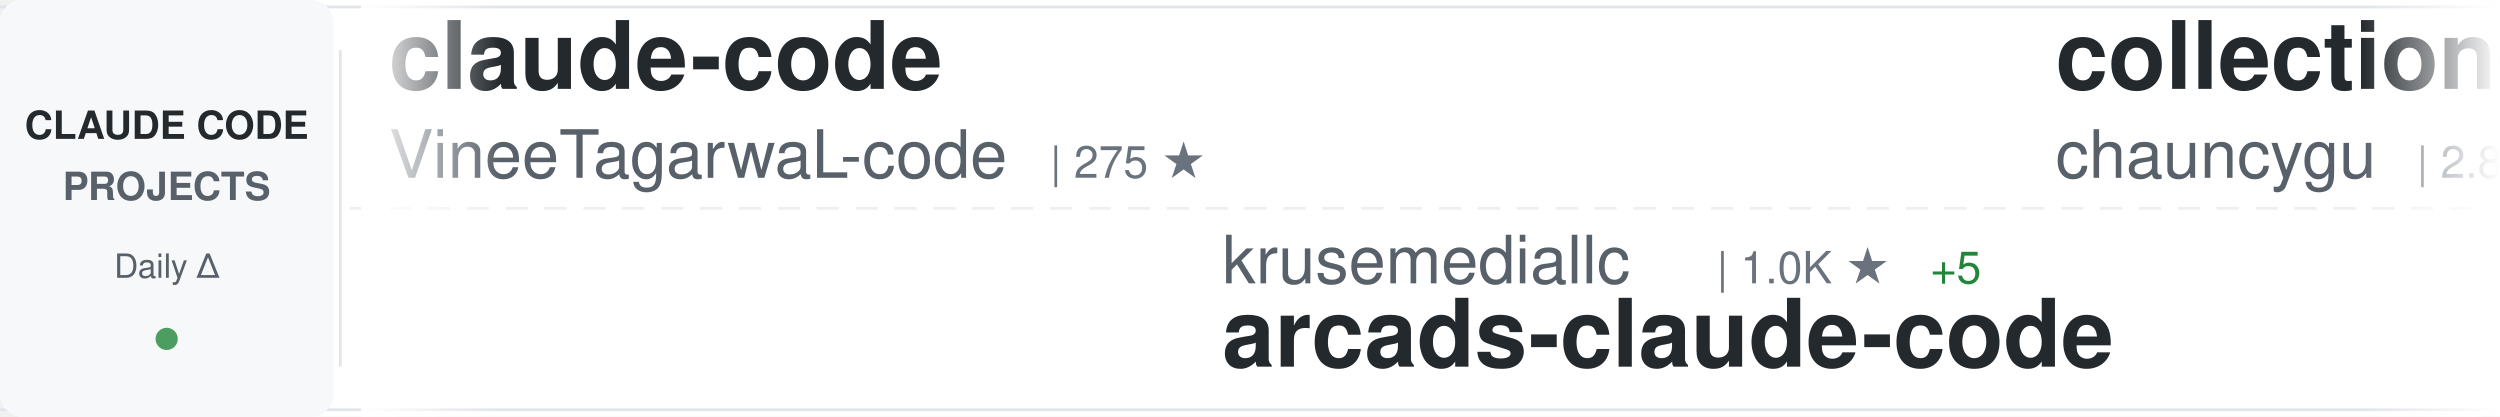
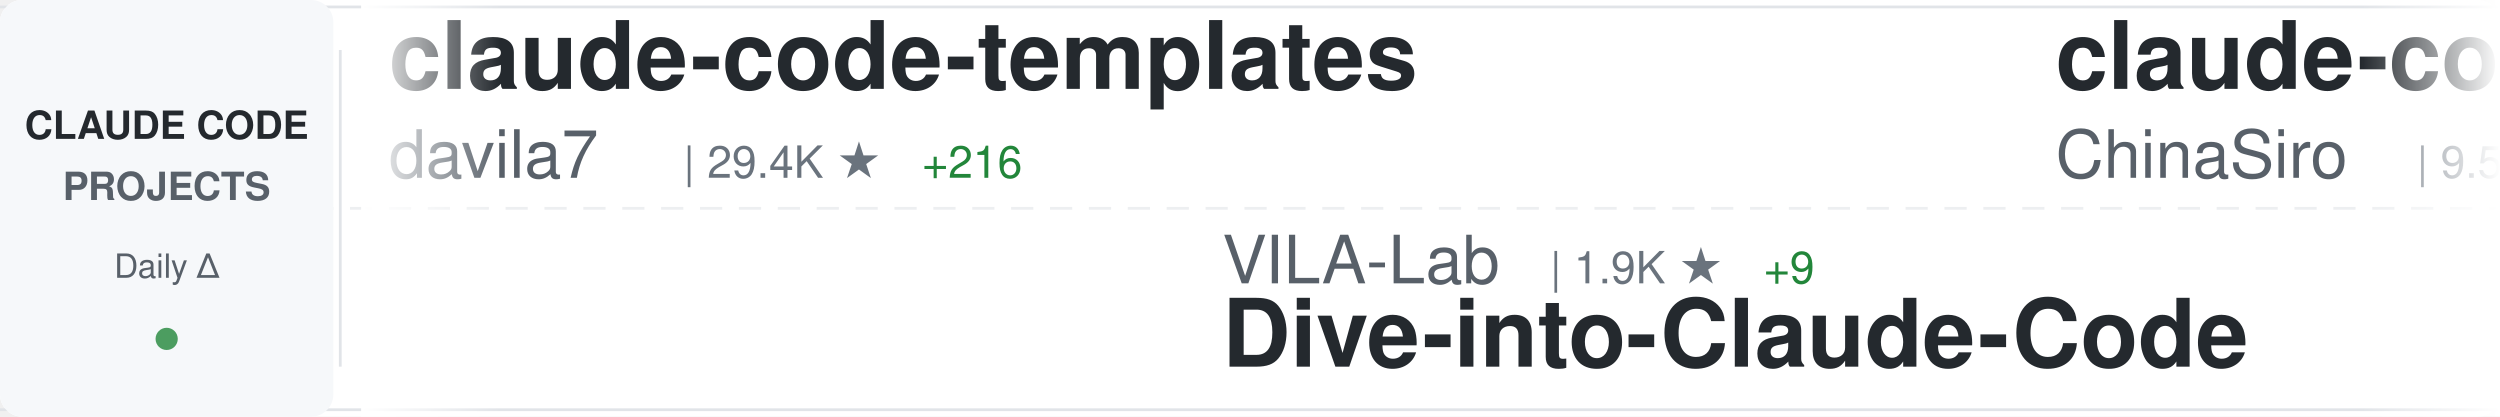
<svg xmlns="http://www.w3.org/2000/svg" width="900" height="150">
  <defs>
    <linearGradient id="awesomeLeftFade" x1="0%" y1="0%" x2="100%" y2="0%">
      <stop offset="0%" style="stop-color:#ffffff;stop-opacity:1" />
      <stop offset="100%" style="stop-color:#ffffff;stop-opacity:0" />
    </linearGradient>
    <linearGradient id="awesomeRightFade" x1="0%" y1="0%" x2="100%" y2="0%">
      <stop offset="0%" style="stop-color:#ffffff;stop-opacity:0" />
      <stop offset="100%" style="stop-color:#ffffff;stop-opacity:1" />
    </linearGradient>
  </defs>
  <rect width="900" height="150" fill="#ffffff" rx="8" />
  <rect x="0" y="2" width="900" height="1" fill="#e1e4e8" />
  <rect x="0" y="147" width="900" height="1" fill="#e1e4e8" />
  <line x1="0" y1="75" x2="900" y2="75" stroke="#e1e4e8" stroke-width="1" stroke-dasharray="8 6" opacity="0.6" />
  <rect x="0" y="0" width="120" height="150" fill="#f6f8fa" rx="8" />
  <text x="60" y="50" font-family="-apple-system, BlinkMacSystemFont, 'Segoe UI', Helvetica, Arial, sans-serif" font-size="14" font-weight="600" fill="#24292e" text-anchor="middle">CLAUDE CODE</text>
  <text x="60" y="72" font-family="-apple-system, BlinkMacSystemFont, 'Segoe UI', Helvetica, Arial, sans-serif" font-size="14" font-weight="600" fill="#586069" text-anchor="middle">PROJECTS</text>
  <text x="60" y="100" font-family="-apple-system, BlinkMacSystemFont, 'Segoe UI', Helvetica, Arial, sans-serif" font-size="12" font-weight="500" fill="#586069" text-anchor="middle">Daily Δ</text>
  <circle cx="60" cy="122" r="4" fill="#22863a" opacity="0.8" />
  <rect x="122" y="18" width="1" height="114" fill="#e1e4e8" />
  <clipPath id="awesomeTickerClip">
    <rect x="130" y="0" width="770" height="150" />
  </clipPath>
  <g clip-path="url(#awesomeTickerClip)">
    <g id="awesomeTickerItems">
      <animateTransform attributeName="transform" attributeType="XML" type="translate" from="0 0" to="-3000 0" dur="54s" repeatCount="indefinite" />
      <g transform="translate(0, 0)">
-         <text x="140" y="32" font-family="-apple-system, BlinkMacSystemFont, 'Segoe UI', Helvetica, Arial, sans-serif" font-size="34" font-weight="600" fill="#24292e">claude-code</text>
-         <text x="140" y="64" font-family="-apple-system, BlinkMacSystemFont, 'Segoe UI', Helvetica, Arial, sans-serif" font-size="24" font-weight="400" fill="#586069">VineeTagarwaL-code</text>
-         <text x="378" y="64" font-family="-apple-system, BlinkMacSystemFont, 'Segoe UI', Helvetica, Arial, sans-serif" font-size="16" font-weight="500" fill="#6a737d">| 275 ★</text>
+         <text x="140" y="32" font-family="-apple-system, BlinkMacSystemFont, 'Segoe UI', Helvetica, Arial, sans-serif" font-size="34" font-weight="600" fill="#24292e">claude-code-templates</text>
+         <text x="140" y="64" font-family="-apple-system, BlinkMacSystemFont, 'Segoe UI', Helvetica, Arial, sans-serif" font-size="24" font-weight="400" fill="#586069">davila7</text>
+         <text x="246" y="64" font-family="-apple-system, BlinkMacSystemFont, 'Segoe UI', Helvetica, Arial, sans-serif" font-size="16" font-weight="500" fill="#6a737d">| 29.4K ★</text>
+         <text x="332" y="64" font-family="-apple-system, BlinkMacSystemFont, 'Segoe UI', Helvetica, Arial, sans-serif" font-size="16" font-weight="500" fill="#22863a"> +216</text>
      </g>
      <g transform="translate(300, 0)">
-         <text x="140" y="102" font-family="-apple-system, BlinkMacSystemFont, 'Segoe UI', Helvetica, Arial, sans-serif" font-size="24" font-weight="400" fill="#586069">krusemediallc</text>
-         <text x="318" y="102" font-family="-apple-system, BlinkMacSystemFont, 'Segoe UI', Helvetica, Arial, sans-serif" font-size="16" font-weight="500" fill="#6a737d">| 1.0K ★</text>
-         <text x="395" y="102" font-family="-apple-system, BlinkMacSystemFont, 'Segoe UI', Helvetica, Arial, sans-serif" font-size="16" font-weight="500" fill="#22863a"> +5</text>
-         <text x="140" y="132" font-family="-apple-system, BlinkMacSystemFont, 'Segoe UI', Helvetica, Arial, sans-serif" font-size="34" font-weight="600" fill="#24292e">arcads-claude-code</text>
+         <text x="140" y="102" font-family="-apple-system, BlinkMacSystemFont, 'Segoe UI', Helvetica, Arial, sans-serif" font-size="24" font-weight="400" fill="#586069">VILA-Lab</text>
+         <text x="258" y="102" font-family="-apple-system, BlinkMacSystemFont, 'Segoe UI', Helvetica, Arial, sans-serif" font-size="16" font-weight="500" fill="#6a737d">| 1.9K ★</text>
+         <text x="335" y="102" font-family="-apple-system, BlinkMacSystemFont, 'Segoe UI', Helvetica, Arial, sans-serif" font-size="16" font-weight="500" fill="#22863a"> +9</text>
+         <text x="140" y="132" font-family="-apple-system, BlinkMacSystemFont, 'Segoe UI', Helvetica, Arial, sans-serif" font-size="34" font-weight="600" fill="#24292e">Dive-into-Claude-Code</text>
      </g>
      <g transform="translate(600, 0)">
-         <text x="140" y="32" font-family="-apple-system, BlinkMacSystemFont, 'Segoe UI', Helvetica, Arial, sans-serif" font-size="34" font-weight="600" fill="#24292e">collection-claude-code-s...</text>
-         <text x="140" y="64" font-family="-apple-system, BlinkMacSystemFont, 'Segoe UI', Helvetica, Arial, sans-serif" font-size="24" font-weight="400" fill="#586069">chauncygu</text>
-         <text x="270" y="64" font-family="-apple-system, BlinkMacSystemFont, 'Segoe UI', Helvetica, Arial, sans-serif" font-size="16" font-weight="500" fill="#6a737d">| 2.8K ★</text>
-         <text x="347" y="64" font-family="-apple-system, BlinkMacSystemFont, 'Segoe UI', Helvetica, Arial, sans-serif" font-size="16" font-weight="500" fill="#22863a"> +4</text>
+         <text x="140" y="32" font-family="-apple-system, BlinkMacSystemFont, 'Segoe UI', Helvetica, Arial, sans-serif" font-size="34" font-weight="600" fill="#24292e">claude-code-sourcemap</text>
+         <text x="140" y="64" font-family="-apple-system, BlinkMacSystemFont, 'Segoe UI', Helvetica, Arial, sans-serif" font-size="24" font-weight="400" fill="#586069">ChinaSiro</text>
+         <text x="270" y="64" font-family="-apple-system, BlinkMacSystemFont, 'Segoe UI', Helvetica, Arial, sans-serif" font-size="16" font-weight="500" fill="#6a737d">| 9.5K ★</text>
+         <text x="347" y="64" font-family="-apple-system, BlinkMacSystemFont, 'Segoe UI', Helvetica, Arial, sans-serif" font-size="16" font-weight="500" fill="#22863a"> +8</text>
      </g>
      <g transform="translate(900, 0)">
-         <text x="140" y="102" font-family="-apple-system, BlinkMacSystemFont, 'Segoe UI', Helvetica, Arial, sans-serif" font-size="24" font-weight="400" fill="#586069">xorespesp</text>
-         <text x="270" y="102" font-family="-apple-system, BlinkMacSystemFont, 'Segoe UI', Helvetica, Arial, sans-serif" font-size="16" font-weight="500" fill="#6a737d">| 230 ★</text>
+         <text x="140" y="102" font-family="-apple-system, BlinkMacSystemFont, 'Segoe UI', Helvetica, Arial, sans-serif" font-size="24" font-weight="400" fill="#586069">Tinkeringg-Lab</text>
+         <text x="330" y="102" font-family="-apple-system, BlinkMacSystemFont, 'Segoe UI', Helvetica, Arial, sans-serif" font-size="16" font-weight="500" fill="#6a737d">| 211 ★</text>
        <text x="140" y="132" font-family="-apple-system, BlinkMacSystemFont, 'Segoe UI', Helvetica, Arial, sans-serif" font-size="34" font-weight="600" fill="#24292e">claude-code</text>
      </g>
      <g transform="translate(1200, 0)">
-         <text x="140" y="32" font-family="-apple-system, BlinkMacSystemFont, 'Segoe UI', Helvetica, Arial, sans-serif" font-size="34" font-weight="600" fill="#24292e">claude-code-from-scratch</text>
-         <text x="140" y="64" font-family="-apple-system, BlinkMacSystemFont, 'Segoe UI', Helvetica, Arial, sans-serif" font-size="24" font-weight="400" fill="#586069">Windy3f3f3f3f</text>
-         <text x="318" y="64" font-family="-apple-system, BlinkMacSystemFont, 'Segoe UI', Helvetica, Arial, sans-serif" font-size="16" font-weight="500" fill="#6a737d">| 2.3K ★</text>
-         <text x="395" y="64" font-family="-apple-system, BlinkMacSystemFont, 'Segoe UI', Helvetica, Arial, sans-serif" font-size="16" font-weight="500" fill="#22863a"> +7</text>
+         <text x="140" y="32" font-family="-apple-system, BlinkMacSystemFont, 'Segoe UI', Helvetica, Arial, sans-serif" font-size="34" font-weight="600" fill="#24292e">claude-code-pm-course</text>
+         <text x="140" y="64" font-family="-apple-system, BlinkMacSystemFont, 'Segoe UI', Helvetica, Arial, sans-serif" font-size="24" font-weight="400" fill="#586069">carlvellotti</text>
+         <text x="306" y="64" font-family="-apple-system, BlinkMacSystemFont, 'Segoe UI', Helvetica, Arial, sans-serif" font-size="16" font-weight="500" fill="#6a737d">| 2.1K ★</text>
+         <text x="383" y="64" font-family="-apple-system, BlinkMacSystemFont, 'Segoe UI', Helvetica, Arial, sans-serif" font-size="16" font-weight="500" fill="#22863a"> +1</text>
      </g>
      <g transform="translate(1500, 0)">
-         <text x="140" y="102" font-family="-apple-system, BlinkMacSystemFont, 'Segoe UI', Helvetica, Arial, sans-serif" font-size="24" font-weight="400" fill="#586069">sugyan</text>
-         <text x="234" y="102" font-family="-apple-system, BlinkMacSystemFont, 'Segoe UI', Helvetica, Arial, sans-serif" font-size="16" font-weight="500" fill="#6a737d">| 1.1K ★</text>
-         <text x="140" y="132" font-family="-apple-system, BlinkMacSystemFont, 'Segoe UI', Helvetica, Arial, sans-serif" font-size="34" font-weight="600" fill="#24292e">claude-code-webui</text>
+         <text x="140" y="102" font-family="-apple-system, BlinkMacSystemFont, 'Segoe UI', Helvetica, Arial, sans-serif" font-size="24" font-weight="400" fill="#586069">JrCx7scC</text>
+         <text x="258" y="102" font-family="-apple-system, BlinkMacSystemFont, 'Segoe UI', Helvetica, Arial, sans-serif" font-size="16" font-weight="500" fill="#6a737d">| 371 ★</text>
+         <text x="140" y="132" font-family="-apple-system, BlinkMacSystemFont, 'Segoe UI', Helvetica, Arial, sans-serif" font-size="34" font-weight="600" fill="#24292e">claude-code-source</text>
      </g>
      <g transform="translate(1800, 0)">
-         <text x="140" y="32" font-family="-apple-system, BlinkMacSystemFont, 'Segoe UI', Helvetica, Arial, sans-serif" font-size="34" font-weight="600" fill="#24292e">Claude-Code-Source-Study</text>
-         <text x="140" y="64" font-family="-apple-system, BlinkMacSystemFont, 'Segoe UI', Helvetica, Arial, sans-serif" font-size="24" font-weight="400" fill="#586069">luyao618</text>
-         <text x="258" y="64" font-family="-apple-system, BlinkMacSystemFont, 'Segoe UI', Helvetica, Arial, sans-serif" font-size="16" font-weight="500" fill="#6a737d">| 1.6K ★</text>
-         <text x="335" y="64" font-family="-apple-system, BlinkMacSystemFont, 'Segoe UI', Helvetica, Arial, sans-serif" font-size="16" font-weight="500" fill="#22863a"> +4</text>
+         <text x="140" y="32" font-family="-apple-system, BlinkMacSystemFont, 'Segoe UI', Helvetica, Arial, sans-serif" font-size="34" font-weight="600" fill="#24292e">skills</text>
+         <text x="140" y="64" font-family="-apple-system, BlinkMacSystemFont, 'Segoe UI', Helvetica, Arial, sans-serif" font-size="24" font-weight="400" fill="#586069">anthropics</text>
+         <text x="282" y="64" font-family="-apple-system, BlinkMacSystemFont, 'Segoe UI', Helvetica, Arial, sans-serif" font-size="16" font-weight="500" fill="#6a737d">| 160.8K ★</text>
+         <text x="377" y="64" font-family="-apple-system, BlinkMacSystemFont, 'Segoe UI', Helvetica, Arial, sans-serif" font-size="16" font-weight="500" fill="#22863a"> +307</text>
      </g>
      <g transform="translate(2100, 0)">
-         <text x="140" y="102" font-family="-apple-system, BlinkMacSystemFont, 'Segoe UI', Helvetica, Arial, sans-serif" font-size="24" font-weight="400" fill="#586069">AprilNEA</text>
-         <text x="258" y="102" font-family="-apple-system, BlinkMacSystemFont, 'Segoe UI', Helvetica, Arial, sans-serif" font-size="16" font-weight="500" fill="#6a737d">| 391 ★</text>
-         <text x="326" y="102" font-family="-apple-system, BlinkMacSystemFont, 'Segoe UI', Helvetica, Arial, sans-serif" font-size="16" font-weight="500" fill="#22863a"> +1</text>
-         <text x="140" y="132" font-family="-apple-system, BlinkMacSystemFont, 'Segoe UI', Helvetica, Arial, sans-serif" font-size="34" font-weight="600" fill="#24292e">claude-code-source</text>
+         <text x="140" y="102" font-family="-apple-system, BlinkMacSystemFont, 'Segoe UI', Helvetica, Arial, sans-serif" font-size="24" font-weight="400" fill="#586069">centminmod</text>
+         <text x="282" y="102" font-family="-apple-system, BlinkMacSystemFont, 'Segoe UI', Helvetica, Arial, sans-serif" font-size="16" font-weight="500" fill="#6a737d">| 2.5K ★</text>
+         <text x="359" y="102" font-family="-apple-system, BlinkMacSystemFont, 'Segoe UI', Helvetica, Arial, sans-serif" font-size="16" font-weight="500" fill="#22863a"> +2</text>
+         <text x="140" y="132" font-family="-apple-system, BlinkMacSystemFont, 'Segoe UI', Helvetica, Arial, sans-serif" font-size="34" font-weight="600" fill="#24292e">my-claude-code-setup</text>
      </g>
      <g transform="translate(2400, 0)">
-         <text x="140" y="32" font-family="-apple-system, BlinkMacSystemFont, 'Segoe UI', Helvetica, Arial, sans-serif" font-size="34" font-weight="600" fill="#24292e">claude-code</text>
-         <text x="140" y="64" font-family="-apple-system, BlinkMacSystemFont, 'Segoe UI', Helvetica, Arial, sans-serif" font-size="24" font-weight="400" fill="#586069">claude-code-best</text>
-         <text x="354" y="64" font-family="-apple-system, BlinkMacSystemFont, 'Segoe UI', Helvetica, Arial, sans-serif" font-size="16" font-weight="500" fill="#6a737d">| 21.1K ★</text>
-         <text x="440" y="64" font-family="-apple-system, BlinkMacSystemFont, 'Segoe UI', Helvetica, Arial, sans-serif" font-size="16" font-weight="500" fill="#22863a"> +43</text>
+         <text x="140" y="32" font-family="-apple-system, BlinkMacSystemFont, 'Segoe UI', Helvetica, Arial, sans-serif" font-size="34" font-weight="600" fill="#24292e">claude-code-showcase</text>
+         <text x="140" y="64" font-family="-apple-system, BlinkMacSystemFont, 'Segoe UI', Helvetica, Arial, sans-serif" font-size="24" font-weight="400" fill="#586069">ChrisWiles</text>
+         <text x="282" y="64" font-family="-apple-system, BlinkMacSystemFont, 'Segoe UI', Helvetica, Arial, sans-serif" font-size="16" font-weight="500" fill="#6a737d">| 6.0K ★</text>
      </g>
      <g transform="translate(2700, 0)">
-         <text x="140" y="102" font-family="-apple-system, BlinkMacSystemFont, 'Segoe UI', Helvetica, Arial, sans-serif" font-size="24" font-weight="400" fill="#586069">mehmoodosman</text>
-         <text x="306" y="102" font-family="-apple-system, BlinkMacSystemFont, 'Segoe UI', Helvetica, Arial, sans-serif" font-size="16" font-weight="500" fill="#6a737d">| 170 ★</text>
-         <text x="140" y="132" font-family="-apple-system, BlinkMacSystemFont, 'Segoe UI', Helvetica, Arial, sans-serif" font-size="34" font-weight="600" fill="#24292e">claude-code</text>
+         <text x="140" y="102" font-family="-apple-system, BlinkMacSystemFont, 'Segoe UI', Helvetica, Arial, sans-serif" font-size="24" font-weight="400" fill="#586069">repowise-dev</text>
+         <text x="306" y="102" font-family="-apple-system, BlinkMacSystemFont, 'Segoe UI', Helvetica, Arial, sans-serif" font-size="16" font-weight="500" fill="#6a737d">| 1.2K ★</text>
+         <text x="383" y="102" font-family="-apple-system, BlinkMacSystemFont, 'Segoe UI', Helvetica, Arial, sans-serif" font-size="16" font-weight="500" fill="#22863a"> +1</text>
+         <text x="140" y="132" font-family="-apple-system, BlinkMacSystemFont, 'Segoe UI', Helvetica, Arial, sans-serif" font-size="34" font-weight="600" fill="#24292e">claude-code-prompts</text>
      </g>
      <g transform="translate(3000, 0)">
-         <text x="140" y="32" font-family="-apple-system, BlinkMacSystemFont, 'Segoe UI', Helvetica, Arial, sans-serif" font-size="34" font-weight="600" fill="#24292e">claude-code</text>
-         <text x="140" y="64" font-family="-apple-system, BlinkMacSystemFont, 'Segoe UI', Helvetica, Arial, sans-serif" font-size="24" font-weight="400" fill="#586069">VineeTagarwaL-code</text>
-         <text x="378" y="64" font-family="-apple-system, BlinkMacSystemFont, 'Segoe UI', Helvetica, Arial, sans-serif" font-size="16" font-weight="500" fill="#6a737d">| 275 ★</text>
+         <text x="140" y="32" font-family="-apple-system, BlinkMacSystemFont, 'Segoe UI', Helvetica, Arial, sans-serif" font-size="34" font-weight="600" fill="#24292e">claude-code-templates</text>
+         <text x="140" y="64" font-family="-apple-system, BlinkMacSystemFont, 'Segoe UI', Helvetica, Arial, sans-serif" font-size="24" font-weight="400" fill="#586069">davila7</text>
+         <text x="246" y="64" font-family="-apple-system, BlinkMacSystemFont, 'Segoe UI', Helvetica, Arial, sans-serif" font-size="16" font-weight="500" fill="#6a737d">| 29.4K ★</text>
+         <text x="332" y="64" font-family="-apple-system, BlinkMacSystemFont, 'Segoe UI', Helvetica, Arial, sans-serif" font-size="16" font-weight="500" fill="#22863a"> +216</text>
      </g>
      <g transform="translate(3300, 0)">
-         <text x="140" y="102" font-family="-apple-system, BlinkMacSystemFont, 'Segoe UI', Helvetica, Arial, sans-serif" font-size="24" font-weight="400" fill="#586069">krusemediallc</text>
-         <text x="318" y="102" font-family="-apple-system, BlinkMacSystemFont, 'Segoe UI', Helvetica, Arial, sans-serif" font-size="16" font-weight="500" fill="#6a737d">| 1.0K ★</text>
-         <text x="395" y="102" font-family="-apple-system, BlinkMacSystemFont, 'Segoe UI', Helvetica, Arial, sans-serif" font-size="16" font-weight="500" fill="#22863a"> +5</text>
-         <text x="140" y="132" font-family="-apple-system, BlinkMacSystemFont, 'Segoe UI', Helvetica, Arial, sans-serif" font-size="34" font-weight="600" fill="#24292e">arcads-claude-code</text>
+         <text x="140" y="102" font-family="-apple-system, BlinkMacSystemFont, 'Segoe UI', Helvetica, Arial, sans-serif" font-size="24" font-weight="400" fill="#586069">VILA-Lab</text>
+         <text x="258" y="102" font-family="-apple-system, BlinkMacSystemFont, 'Segoe UI', Helvetica, Arial, sans-serif" font-size="16" font-weight="500" fill="#6a737d">| 1.9K ★</text>
+         <text x="335" y="102" font-family="-apple-system, BlinkMacSystemFont, 'Segoe UI', Helvetica, Arial, sans-serif" font-size="16" font-weight="500" fill="#22863a"> +9</text>
+         <text x="140" y="132" font-family="-apple-system, BlinkMacSystemFont, 'Segoe UI', Helvetica, Arial, sans-serif" font-size="34" font-weight="600" fill="#24292e">Dive-into-Claude-Code</text>
      </g>
      <g transform="translate(3600, 0)">
-         <text x="140" y="32" font-family="-apple-system, BlinkMacSystemFont, 'Segoe UI', Helvetica, Arial, sans-serif" font-size="34" font-weight="600" fill="#24292e">collection-claude-code-s...</text>
-         <text x="140" y="64" font-family="-apple-system, BlinkMacSystemFont, 'Segoe UI', Helvetica, Arial, sans-serif" font-size="24" font-weight="400" fill="#586069">chauncygu</text>
-         <text x="270" y="64" font-family="-apple-system, BlinkMacSystemFont, 'Segoe UI', Helvetica, Arial, sans-serif" font-size="16" font-weight="500" fill="#6a737d">| 2.8K ★</text>
-         <text x="347" y="64" font-family="-apple-system, BlinkMacSystemFont, 'Segoe UI', Helvetica, Arial, sans-serif" font-size="16" font-weight="500" fill="#22863a"> +4</text>
+         <text x="140" y="32" font-family="-apple-system, BlinkMacSystemFont, 'Segoe UI', Helvetica, Arial, sans-serif" font-size="34" font-weight="600" fill="#24292e">claude-code-sourcemap</text>
+         <text x="140" y="64" font-family="-apple-system, BlinkMacSystemFont, 'Segoe UI', Helvetica, Arial, sans-serif" font-size="24" font-weight="400" fill="#586069">ChinaSiro</text>
+         <text x="270" y="64" font-family="-apple-system, BlinkMacSystemFont, 'Segoe UI', Helvetica, Arial, sans-serif" font-size="16" font-weight="500" fill="#6a737d">| 9.5K ★</text>
+         <text x="347" y="64" font-family="-apple-system, BlinkMacSystemFont, 'Segoe UI', Helvetica, Arial, sans-serif" font-size="16" font-weight="500" fill="#22863a"> +8</text>
      </g>
      <g transform="translate(3900, 0)">
-         <text x="140" y="102" font-family="-apple-system, BlinkMacSystemFont, 'Segoe UI', Helvetica, Arial, sans-serif" font-size="24" font-weight="400" fill="#586069">xorespesp</text>
-         <text x="270" y="102" font-family="-apple-system, BlinkMacSystemFont, 'Segoe UI', Helvetica, Arial, sans-serif" font-size="16" font-weight="500" fill="#6a737d">| 230 ★</text>
+         <text x="140" y="102" font-family="-apple-system, BlinkMacSystemFont, 'Segoe UI', Helvetica, Arial, sans-serif" font-size="24" font-weight="400" fill="#586069">Tinkeringg-Lab</text>
+         <text x="330" y="102" font-family="-apple-system, BlinkMacSystemFont, 'Segoe UI', Helvetica, Arial, sans-serif" font-size="16" font-weight="500" fill="#6a737d">| 211 ★</text>
        <text x="140" y="132" font-family="-apple-system, BlinkMacSystemFont, 'Segoe UI', Helvetica, Arial, sans-serif" font-size="34" font-weight="600" fill="#24292e">claude-code</text>
      </g>
    </g>
  </g>
  <rect x="130" y="0" width="50" height="150" fill="url(#awesomeLeftFade)" />
  <rect x="850" y="0" width="50" height="150" fill="url(#awesomeRightFade)" />
</svg>
